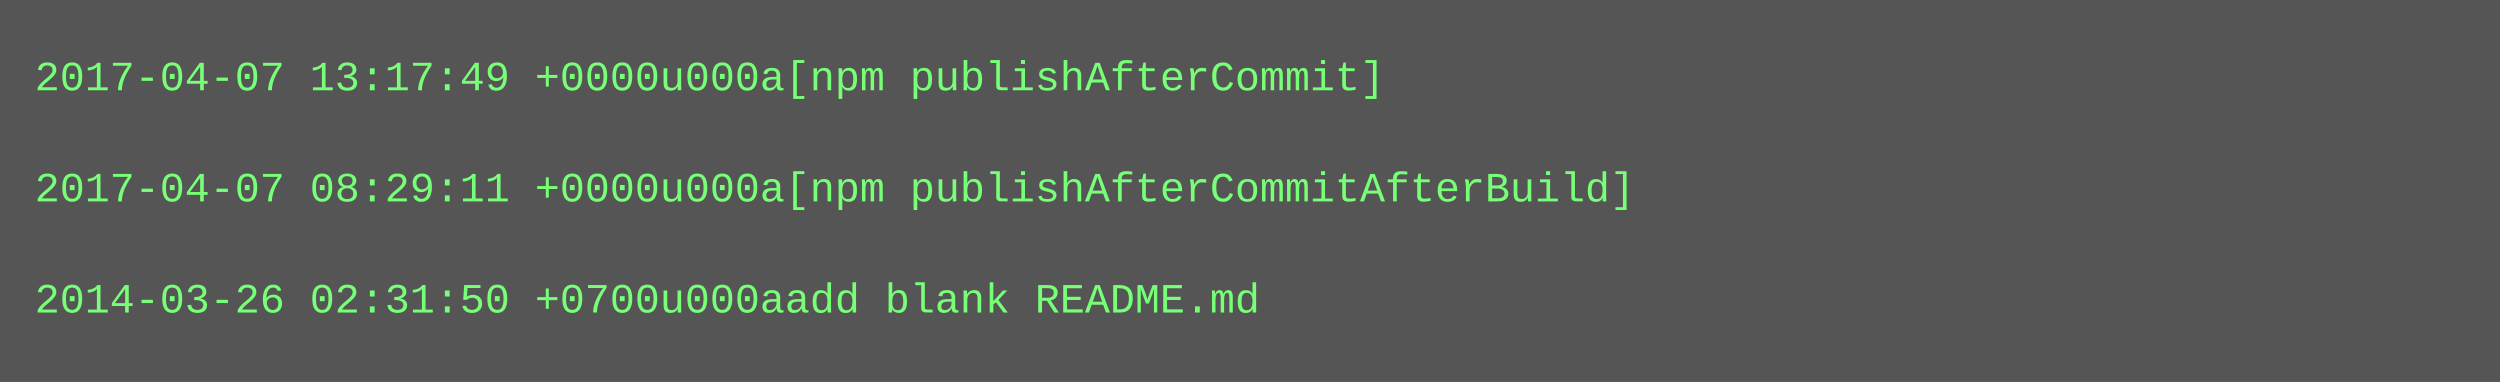
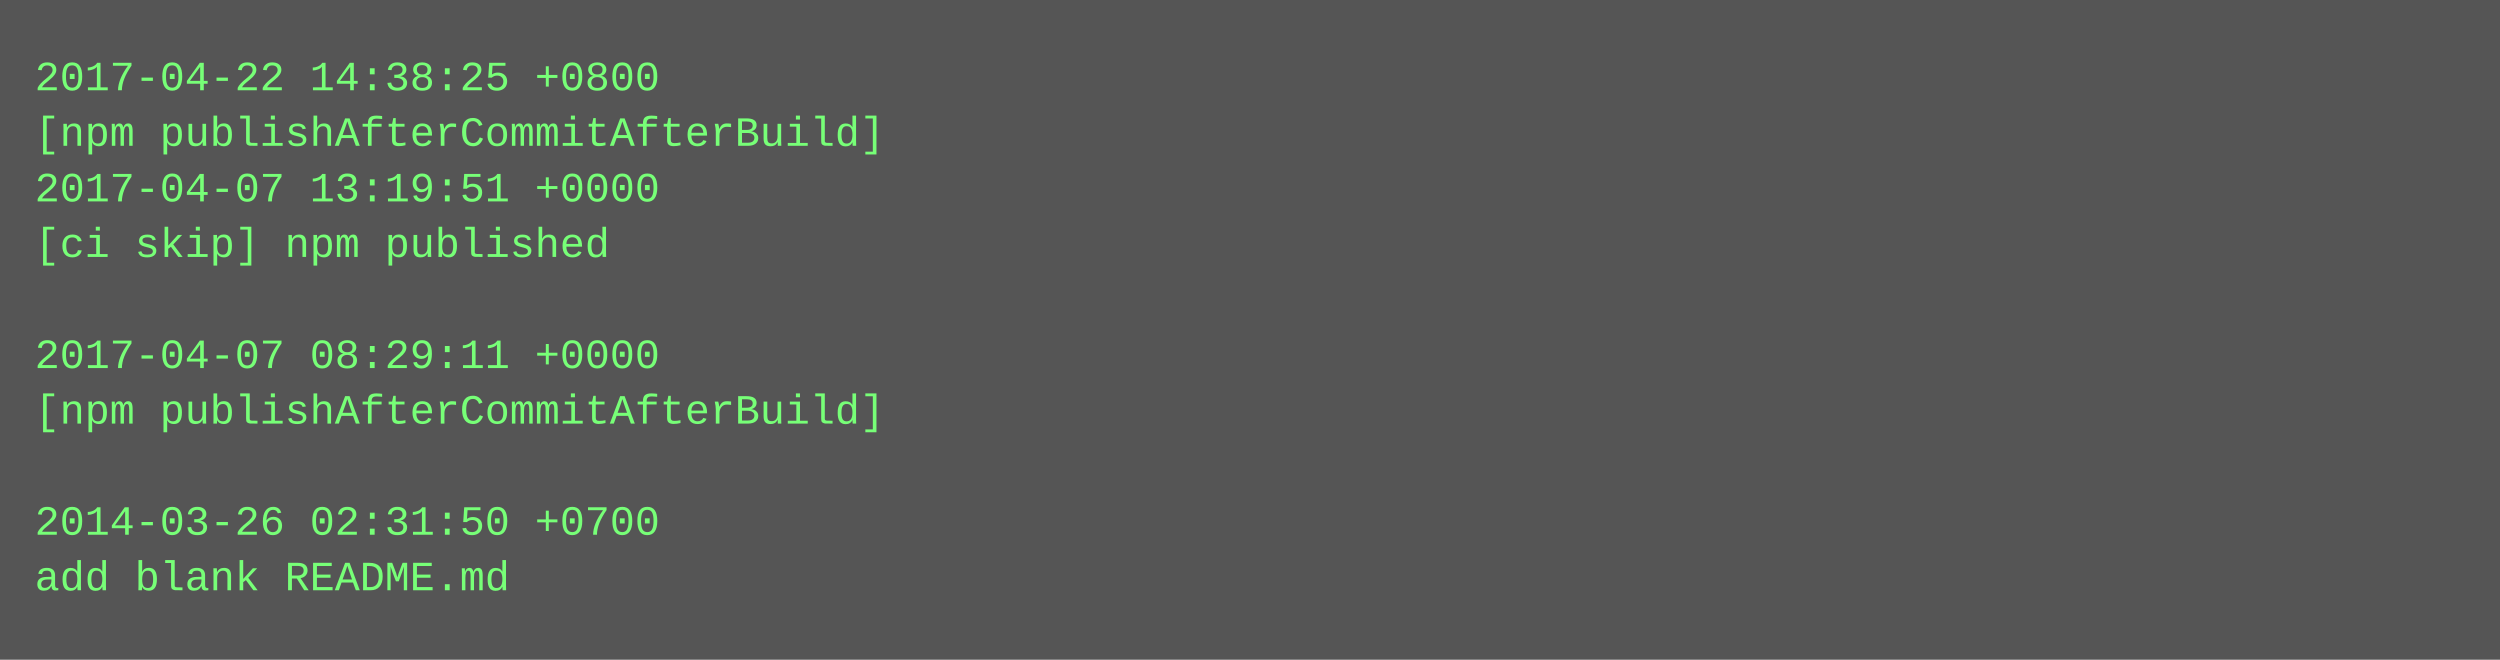
- <svg xmlns="http://www.w3.org/2000/svg" height="110" width="720">
-   <rect height="110" fill="#555" width="720" />
+ <svg xmlns="http://www.w3.org/2000/svg" height="190" width="720">
+   <rect height="190" fill="#555" width="720" />
  <text fill="#7f7" font-family="Courier New" font-size="12" xml:space="preserve">
-     <tspan x="10" y="26">2017-04-07 13:17:49 +0000u000a[npm publishAfterCommit]</tspan>
-     <tspan x="10" y="42" />
-     <tspan x="10" y="58">2017-04-07 08:29:11 +0000u000a[npm publishAfterCommitAfterBuild]</tspan>
-     <tspan x="10" y="74" />
-     <tspan x="10" y="90">2014-03-26 02:31:50 +0700u000aadd blank README.md</tspan>
+     <tspan x="10" y="26">2017-04-22 14:38:25 +0800</tspan>
+     <tspan x="10" y="42">[npm publishAfterCommitAfterBuild]</tspan>
+     <tspan x="10" y="58">2017-04-07 13:19:51 +0000</tspan>
+     <tspan x="10" y="74">[ci skip] npm published</tspan>
+     <tspan x="10" y="90" />
+     <tspan x="10" y="106">2017-04-07 08:29:11 +0000</tspan>
+     <tspan x="10" y="122">[npm publishAfterCommitAfterBuild]</tspan>
+     <tspan x="10" y="138" />
+     <tspan x="10" y="154">2014-03-26 02:31:50 +0700</tspan>
+     <tspan x="10" y="170">add blank README.md</tspan>
  </text>
</svg>
